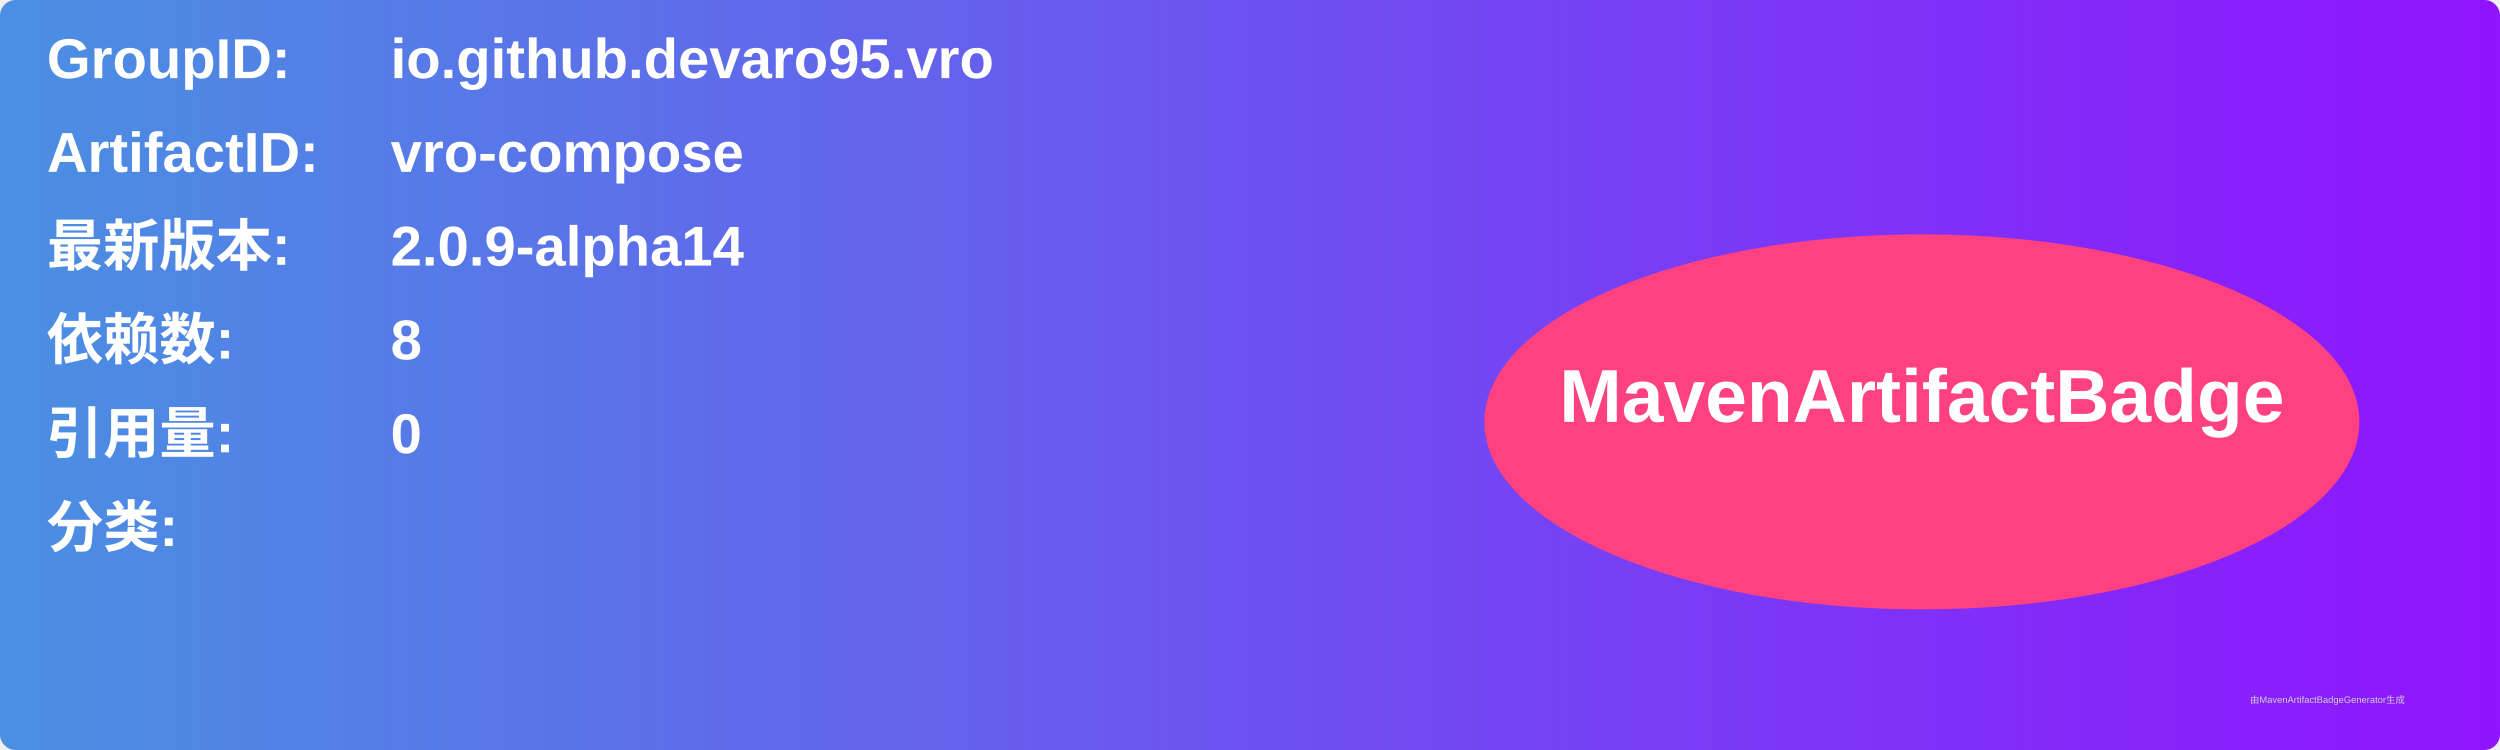
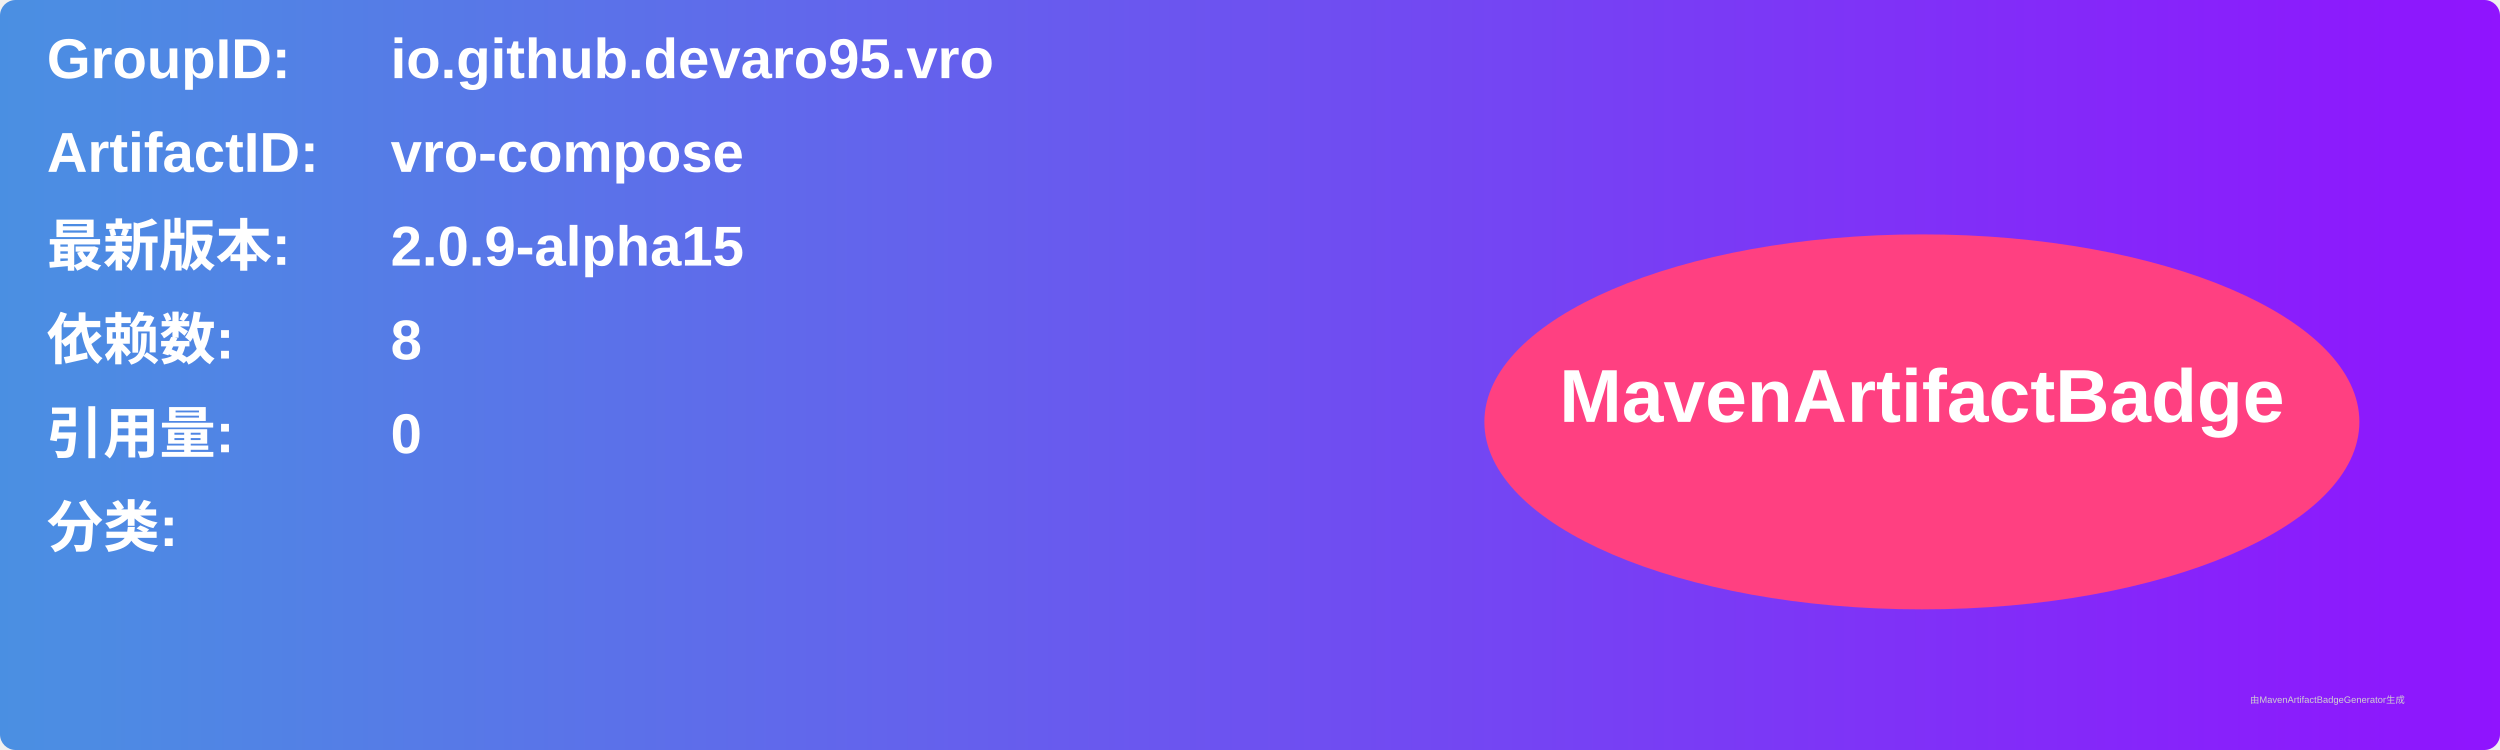
<svg xmlns="http://www.w3.org/2000/svg" width="800" height="240" viewBox="0 0 800 240">
  <linearGradient id="grad" x1="0%" y1="0%" x2="100%" y2="0%">
    <stop offset="0%" stop-color="#4a90e2" />
    <stop offset="100%" stop-color="#9013fe" />
  </linearGradient>
  <rect width="100%" height="100%" rx="5" ry="5" fill="url(#grad)" />
  <g transform="translate(15, 15)">
    <text x="0" y="10" font-family="Arial" font-size="18" fill="white" font-weight="bold" width="260">GroupID:</text>
    <text x="110" y="10" font-family="Arial" font-size="18" fill="white" font-weight="bold" width="460">io.github.devaro95.vro</text>
    <text x="0" y="40" font-family="Arial" font-size="18" fill="white" font-weight="bold" width="260">ArtifactID:</text>
    <text x="110" y="40" font-family="Arial" font-size="18" fill="white" font-weight="bold" width="460">vro-compose</text>
    <text x="0" y="70" font-family="Arial" font-size="18" fill="white" font-weight="bold">最新版本:</text>
    <text x="110" y="70" font-family="Arial" font-size="18" fill="white" font-weight="bold">
-       <tspan font-weight="bold">2.0.9-alpha14</tspan>
+       <tspan font-weight="bold">2.0.9-alpha15</tspan>
    </text>
    <text x="0" y="100" font-family="Arial" font-size="18" fill="white" font-weight="bold">依赖数: </text>
    <text x="110" y="100" font-family="Arial" font-size="18" fill="white">
      <tspan font-weight="bold">8</tspan>
    </text>
    <text x="0" y="130" font-family="Arial" font-size="18" fill="white" font-weight="bold">引用量: </text>
    <text x="110" y="130" font-family="Arial" font-size="18" fill="white">
      <tspan font-weight="bold">0</tspan>
    </text>
    <text x="0" y="160" font-family="Arial" font-size="18" fill="white" font-weight="bold">分类:</text>
    <text x="10" y="190" font-family="Arial" font-size="10" fill="white">
      <tspan font-weight="bold" />
    </text>
    <ellipse cx="600" cy="120" rx="140" ry="60" fill="#ff4081" />
    <text x="600" y="120" text-anchor="middle" font-family="Arial" font-size="24" fill="white" font-weight="bold">MavenArtifactBadge</text>
  </g>
  <text x="720" y="225" font-family="Arial" font-size="3" fill="#d0d0d0">由MavenArtifactBadgeGenerator生成</text>
</svg>
